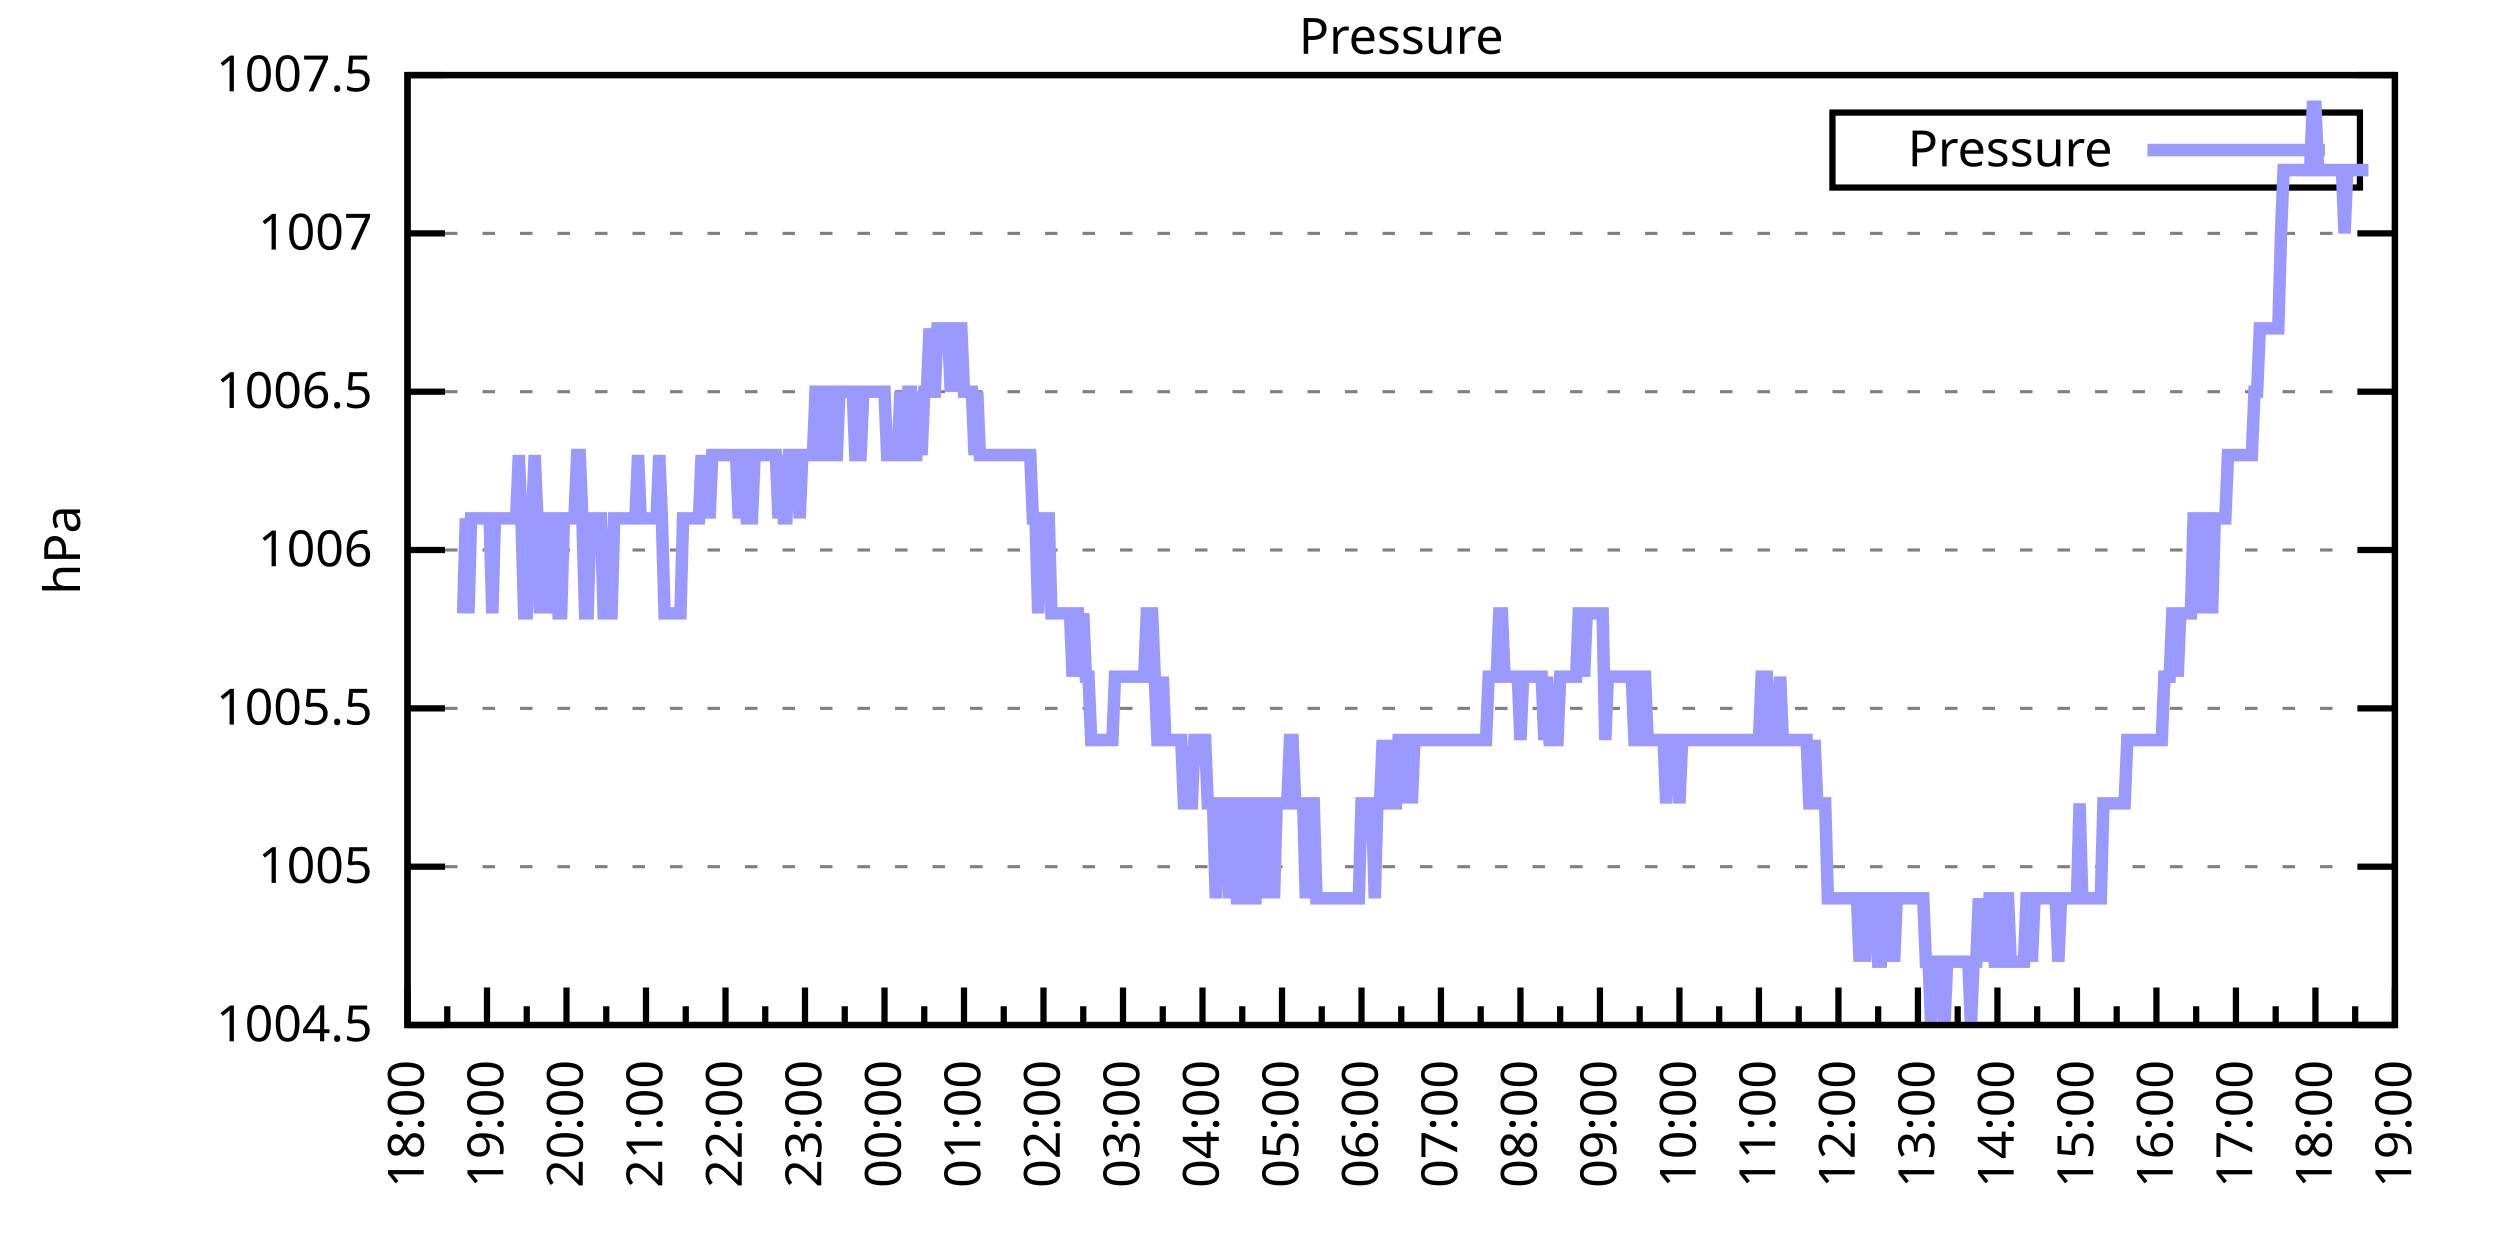
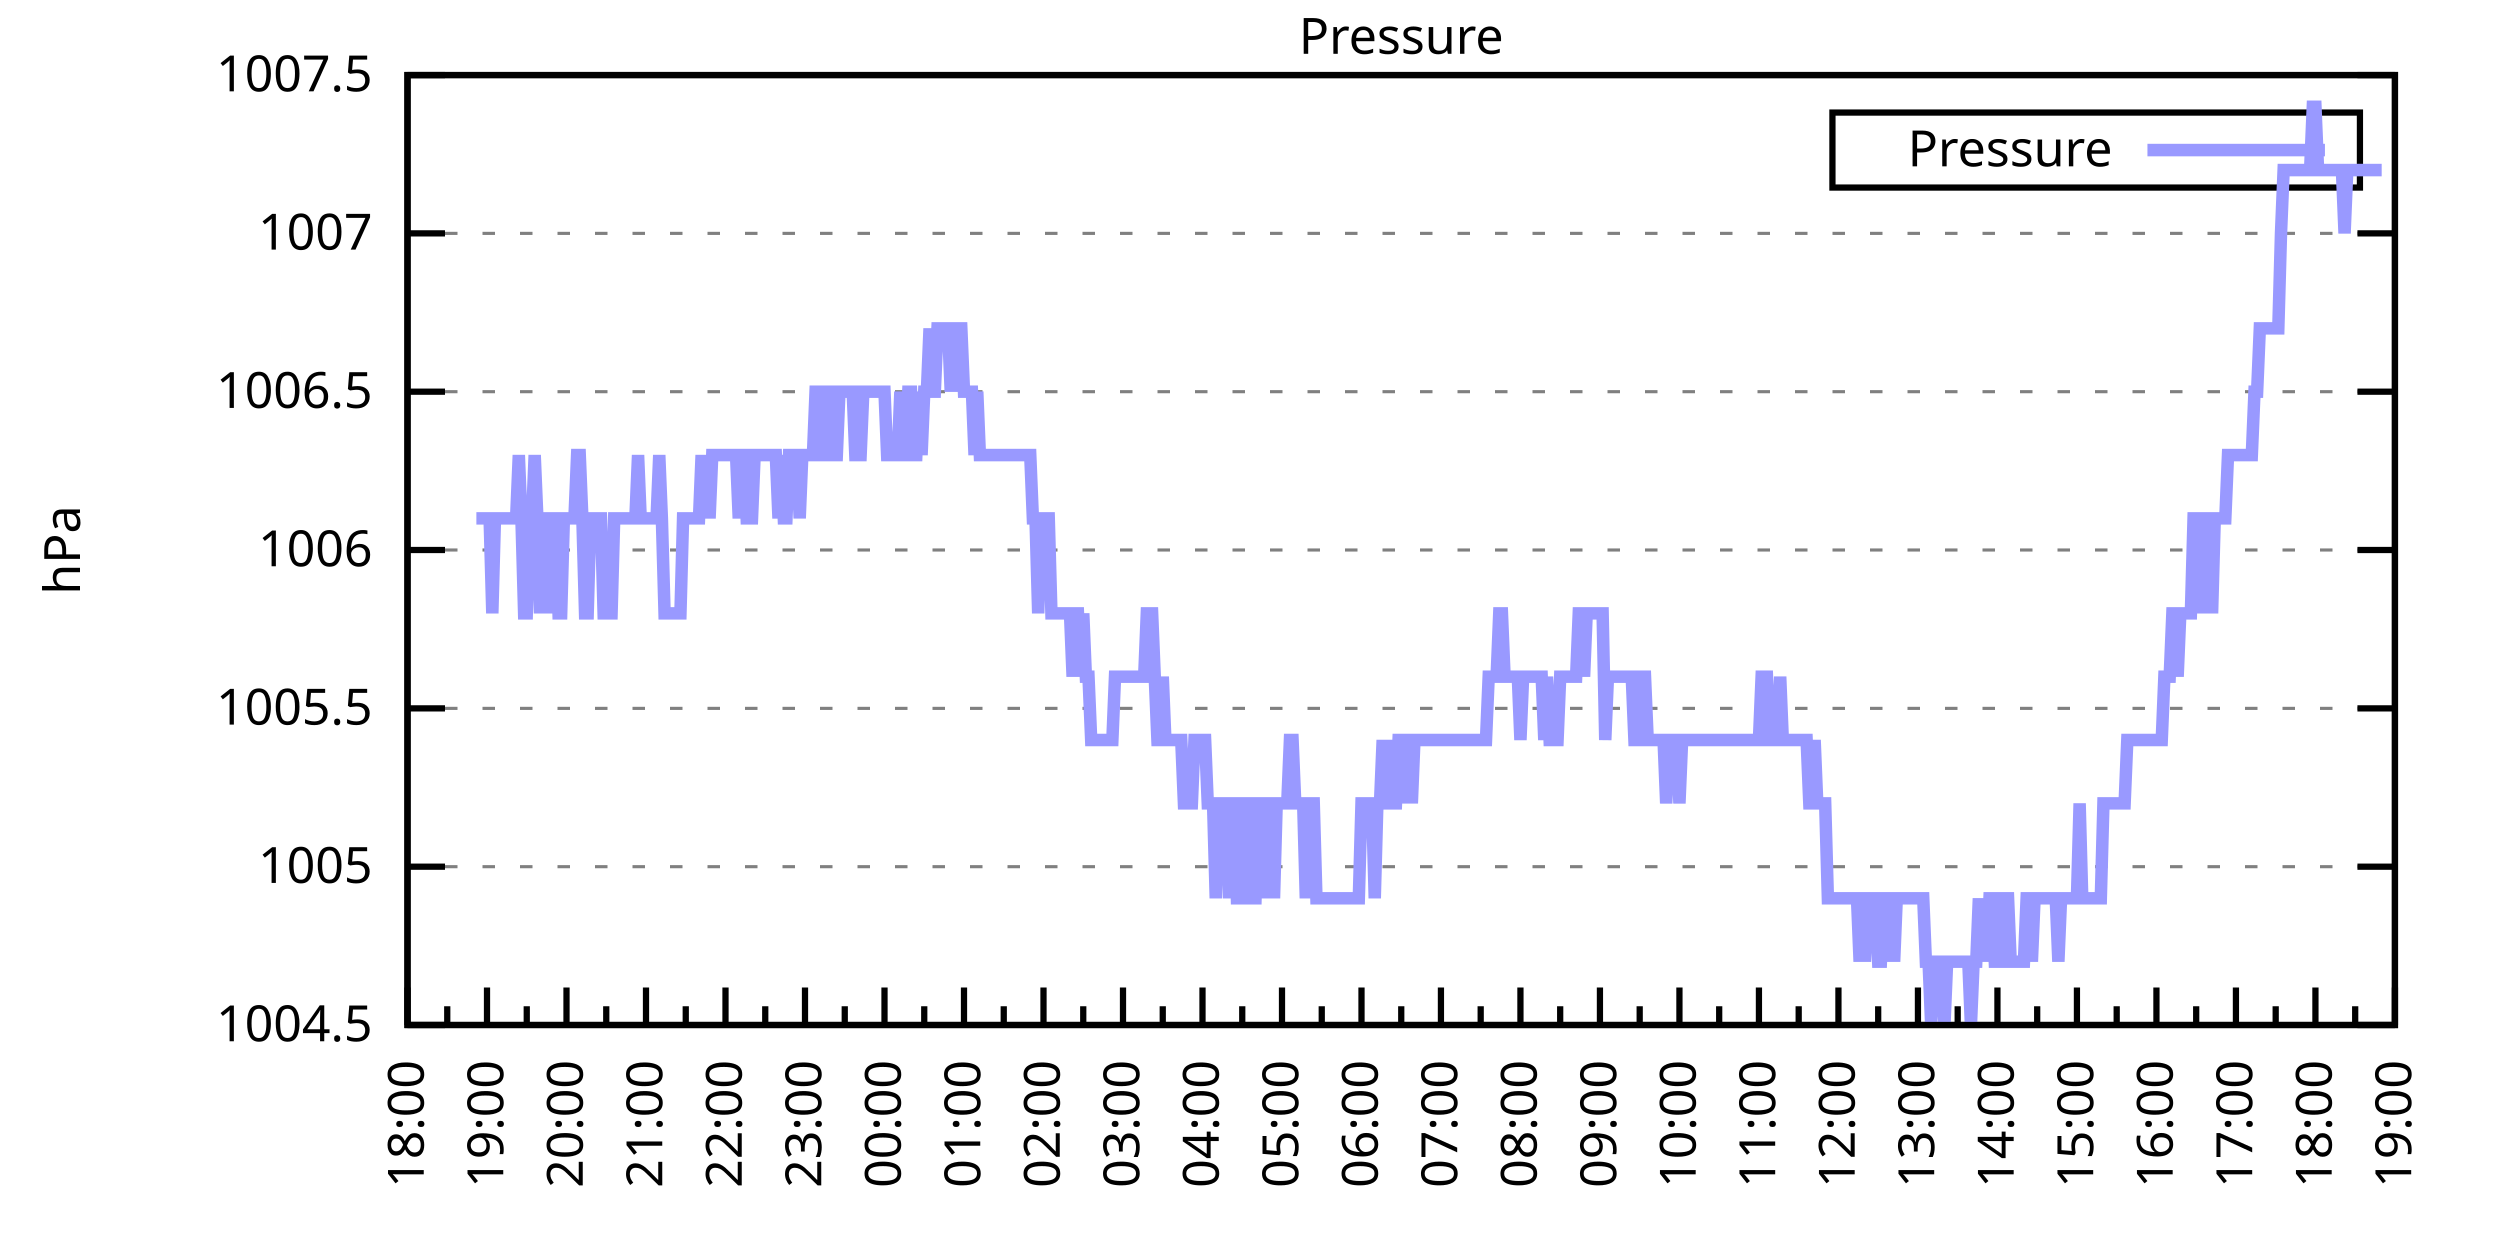
<svg xmlns="http://www.w3.org/2000/svg" xmlns:xlink="http://www.w3.org/1999/xlink" width="400" height="200" viewBox="0 0 400 200">
  <g id="gnuplot_canvas">
    <rect x="0" y="0" width="400" height="200" fill="none" />
    <defs>
      <circle id="gpDot" r="0.5" stroke-width="0.5" stroke="currentColor" />
      <path id="gpPt0" stroke-width="0.333" stroke="currentColor" d="M-1,0 h2 M0,-1 v2" />
      <path id="gpPt1" stroke-width="0.333" stroke="currentColor" d="M-1,-1 L1,1 M1,-1 L-1,1" />
      <path id="gpPt2" stroke-width="0.333" stroke="currentColor" d="M-1,0 L1,0 M0,-1 L0,1 M-1,-1 L1,1 M-1,1 L1,-1" />
      <rect id="gpPt3" stroke-width="0.333" stroke="currentColor" x="-1" y="-1" width="2" height="2" />
      <rect id="gpPt4" stroke-width="0.333" stroke="currentColor" fill="currentColor" x="-1" y="-1" width="2" height="2" />
      <circle id="gpPt5" stroke-width="0.333" stroke="currentColor" cx="0" cy="0" r="1" />
      <use xlink:href="#gpPt5" id="gpPt6" fill="currentColor" stroke="none" />
      <path id="gpPt7" stroke-width="0.333" stroke="currentColor" d="M0,-1.33 L-1.33,0.67 L1.33,0.67 z" />
      <use xlink:href="#gpPt7" id="gpPt8" fill="currentColor" stroke="none" />
      <use xlink:href="#gpPt7" id="gpPt9" stroke="currentColor" transform="rotate(180)" />
      <use xlink:href="#gpPt9" id="gpPt10" fill="currentColor" stroke="none" />
      <use xlink:href="#gpPt3" id="gpPt11" stroke="currentColor" transform="rotate(45)" />
      <use xlink:href="#gpPt11" id="gpPt12" fill="currentColor" stroke="none" />
      <path id="gpPt13" stroke-width="0.333" stroke="currentColor" d="M0,1.330 L1.265,0.411 L0.782,-1.067 L-0.782,-1.076 L-1.265,0.411 z" />
      <use xlink:href="#gpPt13" id="gpPt14" fill="currentColor" stroke="none" />
      <filter id="textbox" filterUnits="objectBoundingBox" x="0" y="0" height="1" width="1">
        <feFlood flood-color="white" flood-opacity="1" result="bgnd" />
        <feComposite in="SourceGraphic" in2="bgnd" operator="atop" />
      </filter>
      <filter id="greybox" filterUnits="objectBoundingBox" x="0" y="0" height="1" width="1">
        <feFlood flood-color="lightgrey" flood-opacity="1" result="grey" />
        <feComposite in="SourceGraphic" in2="grey" operator="atop" />
      </filter>
    </defs>
    <g fill="none" color="white" stroke="currentColor" stroke-width="1.00" stroke-linecap="butt" stroke-linejoin="miter">
</g>
    <g fill="none" color="black" stroke="currentColor" stroke-width="1.00" stroke-linecap="butt" stroke-linejoin="miter">
      <g stroke="none" shape-rendering="crispEdges">
        <polygon fill="rgb(255, 255, 255)" points="65.20,164.00 383.18,164.00 383.18,12.02 65.20,12.02 " />
      </g>
    </g>
    <g fill="none" color="black" stroke="currentColor" stroke-width="1.00" stroke-linecap="butt" stroke-linejoin="miter">
</g>
    <g fill="none" color="black" stroke="black" stroke-width="0.50" stroke-linecap="butt" stroke-linejoin="miter">
</g>
    <g fill="none" color="gray" stroke="currentColor" stroke-width="0.50" stroke-linecap="butt" stroke-linejoin="miter">
      <path stroke="gray" stroke-dasharray="2,4" class="gridline" d="M65.20,164.00 L383.19,164.00  " />
    </g>
    <g fill="none" color="gray" stroke="gray" stroke-width="1.00" stroke-linecap="butt" stroke-linejoin="miter">
</g>
    <g fill="none" color="black" stroke="currentColor" stroke-width="1.00" stroke-linecap="butt" stroke-linejoin="miter">
      <path stroke="black" d="M65.20,164.00 L71.20,164.00 M383.19,164.00 L377.19,164.00  " />
      <g transform="translate(59.60,166.60)" stroke="none" fill="black" font-family="Sans" font-size="8.00" text-anchor="end">
        <text>
          <tspan font-family="Sans"> 1004.5</tspan>
        </text>
      </g>
    </g>
    <g fill="none" color="black" stroke="currentColor" stroke-width="1.00" stroke-linecap="butt" stroke-linejoin="miter">
</g>
    <g fill="none" color="black" stroke="black" stroke-width="0.50" stroke-linecap="butt" stroke-linejoin="miter">
</g>
    <g fill="none" color="gray" stroke="currentColor" stroke-width="0.50" stroke-linecap="butt" stroke-linejoin="miter">
      <path stroke="gray" stroke-dasharray="2,4" class="gridline" d="M65.20,138.67 L383.19,138.67  " />
    </g>
    <g fill="none" color="gray" stroke="gray" stroke-width="1.00" stroke-linecap="butt" stroke-linejoin="miter">
</g>
    <g fill="none" color="black" stroke="currentColor" stroke-width="1.00" stroke-linecap="butt" stroke-linejoin="miter">
      <path stroke="black" d="M65.20,138.67 L71.20,138.67 M383.19,138.67 L377.19,138.67  " />
      <g transform="translate(59.60,141.27)" stroke="none" fill="black" font-family="Sans" font-size="8.00" text-anchor="end">
        <text>
          <tspan font-family="Sans"> 1005</tspan>
        </text>
      </g>
    </g>
    <g fill="none" color="black" stroke="currentColor" stroke-width="1.00" stroke-linecap="butt" stroke-linejoin="miter">
</g>
    <g fill="none" color="black" stroke="black" stroke-width="0.50" stroke-linecap="butt" stroke-linejoin="miter">
</g>
    <g fill="none" color="gray" stroke="currentColor" stroke-width="0.50" stroke-linecap="butt" stroke-linejoin="miter">
      <path stroke="gray" stroke-dasharray="2,4" class="gridline" d="M65.20,113.34 L383.19,113.34  " />
    </g>
    <g fill="none" color="gray" stroke="gray" stroke-width="1.00" stroke-linecap="butt" stroke-linejoin="miter">
</g>
    <g fill="none" color="black" stroke="currentColor" stroke-width="1.00" stroke-linecap="butt" stroke-linejoin="miter">
      <path stroke="black" d="M65.20,113.34 L71.20,113.34 M383.19,113.34 L377.19,113.34  " />
      <g transform="translate(59.60,115.94)" stroke="none" fill="black" font-family="Sans" font-size="8.00" text-anchor="end">
        <text>
          <tspan font-family="Sans"> 1005.5</tspan>
        </text>
      </g>
    </g>
    <g fill="none" color="black" stroke="currentColor" stroke-width="1.00" stroke-linecap="butt" stroke-linejoin="miter">
</g>
    <g fill="none" color="black" stroke="black" stroke-width="0.50" stroke-linecap="butt" stroke-linejoin="miter">
</g>
    <g fill="none" color="gray" stroke="currentColor" stroke-width="0.50" stroke-linecap="butt" stroke-linejoin="miter">
      <path stroke="gray" stroke-dasharray="2,4" class="gridline" d="M65.20,88.00 L383.19,88.00  " />
    </g>
    <g fill="none" color="gray" stroke="gray" stroke-width="1.00" stroke-linecap="butt" stroke-linejoin="miter">
</g>
    <g fill="none" color="black" stroke="currentColor" stroke-width="1.00" stroke-linecap="butt" stroke-linejoin="miter">
      <path stroke="black" d="M65.20,88.00 L71.20,88.00 M383.19,88.00 L377.19,88.00  " />
      <g transform="translate(59.60,90.60)" stroke="none" fill="black" font-family="Sans" font-size="8.00" text-anchor="end">
        <text>
          <tspan font-family="Sans"> 1006</tspan>
        </text>
      </g>
    </g>
    <g fill="none" color="black" stroke="currentColor" stroke-width="1.00" stroke-linecap="butt" stroke-linejoin="miter">
</g>
    <g fill="none" color="black" stroke="black" stroke-width="0.50" stroke-linecap="butt" stroke-linejoin="miter">
</g>
    <g fill="none" color="gray" stroke="currentColor" stroke-width="0.50" stroke-linecap="butt" stroke-linejoin="miter">
      <path stroke="gray" stroke-dasharray="2,4" class="gridline" d="M65.20,62.67 L383.19,62.67  " />
    </g>
    <g fill="none" color="gray" stroke="gray" stroke-width="1.00" stroke-linecap="butt" stroke-linejoin="miter">
</g>
    <g fill="none" color="black" stroke="currentColor" stroke-width="1.00" stroke-linecap="butt" stroke-linejoin="miter">
      <path stroke="black" d="M65.20,62.67 L71.20,62.67 M383.19,62.67 L377.19,62.67  " />
      <g transform="translate(59.60,65.27)" stroke="none" fill="black" font-family="Sans" font-size="8.00" text-anchor="end">
        <text>
          <tspan font-family="Sans"> 1006.5</tspan>
        </text>
      </g>
    </g>
    <g fill="none" color="black" stroke="currentColor" stroke-width="1.00" stroke-linecap="butt" stroke-linejoin="miter">
</g>
    <g fill="none" color="black" stroke="black" stroke-width="0.50" stroke-linecap="butt" stroke-linejoin="miter">
</g>
    <g fill="none" color="gray" stroke="currentColor" stroke-width="0.50" stroke-linecap="butt" stroke-linejoin="miter">
      <path stroke="gray" stroke-dasharray="2,4" class="gridline" d="M65.20,37.34 L383.19,37.34  " />
    </g>
    <g fill="none" color="gray" stroke="gray" stroke-width="1.00" stroke-linecap="butt" stroke-linejoin="miter">
</g>
    <g fill="none" color="black" stroke="currentColor" stroke-width="1.00" stroke-linecap="butt" stroke-linejoin="miter">
      <path stroke="black" d="M65.20,37.34 L71.20,37.34 M383.19,37.34 L377.19,37.34  " />
      <g transform="translate(59.60,39.94)" stroke="none" fill="black" font-family="Sans" font-size="8.00" text-anchor="end">
        <text>
          <tspan font-family="Sans"> 1007</tspan>
        </text>
      </g>
    </g>
    <g fill="none" color="black" stroke="currentColor" stroke-width="1.00" stroke-linecap="butt" stroke-linejoin="miter">
</g>
    <g fill="none" color="black" stroke="black" stroke-width="0.50" stroke-linecap="butt" stroke-linejoin="miter">
</g>
    <g fill="none" color="gray" stroke="currentColor" stroke-width="0.50" stroke-linecap="butt" stroke-linejoin="miter">
      <path stroke="gray" stroke-dasharray="2,4" class="gridline" d="M65.20,12.01 L383.19,12.01  " />
    </g>
    <g fill="none" color="gray" stroke="gray" stroke-width="1.00" stroke-linecap="butt" stroke-linejoin="miter">
</g>
    <g fill="none" color="black" stroke="currentColor" stroke-width="1.00" stroke-linecap="butt" stroke-linejoin="miter">
      <path stroke="black" d="M65.20,12.01 L71.20,12.01 M383.19,12.01 L377.19,12.01  " />
      <g transform="translate(59.60,14.61)" stroke="none" fill="black" font-family="Sans" font-size="8.00" text-anchor="end">
        <text>
          <tspan font-family="Sans"> 1007.5</tspan>
        </text>
      </g>
    </g>
    <g fill="none" color="black" stroke="currentColor" stroke-width="1.00" stroke-linecap="butt" stroke-linejoin="miter">
      <path stroke="black" d="M65.20,164.00 L65.20,158.00  " />
      <g transform="translate(67.80,169.60) rotate(270)" stroke="none" fill="black" font-family="Sans" font-size="8.00" text-anchor="end">
        <text>
          <tspan font-family="Sans">18:00</tspan>
        </text>
      </g>
    </g>
    <g fill="none" color="black" stroke="currentColor" stroke-width="1.00" stroke-linecap="butt" stroke-linejoin="miter">
      <path stroke="black" d="M71.56,164.00 L71.56,161.00 M77.92,164.00 L77.92,158.00  " />
      <g transform="translate(80.52,169.60) rotate(270)" stroke="none" fill="black" font-family="Sans" font-size="8.00" text-anchor="end">
        <text>
          <tspan font-family="Sans">19:00</tspan>
        </text>
      </g>
    </g>
    <g fill="none" color="black" stroke="currentColor" stroke-width="1.00" stroke-linecap="butt" stroke-linejoin="miter">
      <path stroke="black" d="M84.28,164.00 L84.28,161.00 M90.64,164.00 L90.64,158.00  " />
      <g transform="translate(93.24,169.60) rotate(270)" stroke="none" fill="black" font-family="Sans" font-size="8.00" text-anchor="end">
        <text>
          <tspan font-family="Sans">20:00</tspan>
        </text>
      </g>
    </g>
    <g fill="none" color="black" stroke="currentColor" stroke-width="1.00" stroke-linecap="butt" stroke-linejoin="miter">
      <path stroke="black" d="M97.00,164.00 L97.00,161.00 M103.36,164.00 L103.36,158.00  " />
      <g transform="translate(105.96,169.60) rotate(270)" stroke="none" fill="black" font-family="Sans" font-size="8.00" text-anchor="end">
        <text>
          <tspan font-family="Sans">21:00</tspan>
        </text>
      </g>
    </g>
    <g fill="none" color="black" stroke="currentColor" stroke-width="1.00" stroke-linecap="butt" stroke-linejoin="miter">
      <path stroke="black" d="M109.72,164.00 L109.72,161.00 M116.08,164.00 L116.08,158.00  " />
      <g transform="translate(118.68,169.60) rotate(270)" stroke="none" fill="black" font-family="Sans" font-size="8.00" text-anchor="end">
        <text>
          <tspan font-family="Sans">22:00</tspan>
        </text>
      </g>
    </g>
    <g fill="none" color="black" stroke="currentColor" stroke-width="1.00" stroke-linecap="butt" stroke-linejoin="miter">
      <path stroke="black" d="M122.44,164.00 L122.44,161.00 M128.80,164.00 L128.80,158.00  " />
      <g transform="translate(131.40,169.60) rotate(270)" stroke="none" fill="black" font-family="Sans" font-size="8.00" text-anchor="end">
        <text>
          <tspan font-family="Sans">23:00</tspan>
        </text>
      </g>
    </g>
    <g fill="none" color="black" stroke="currentColor" stroke-width="1.00" stroke-linecap="butt" stroke-linejoin="miter">
      <path stroke="black" d="M135.16,164.00 L135.16,161.00 M141.52,164.00 L141.52,158.00  " />
      <g transform="translate(144.12,169.60) rotate(270)" stroke="none" fill="black" font-family="Sans" font-size="8.00" text-anchor="end">
        <text>
          <tspan font-family="Sans">00:00</tspan>
        </text>
      </g>
    </g>
    <g fill="none" color="black" stroke="currentColor" stroke-width="1.00" stroke-linecap="butt" stroke-linejoin="miter">
      <path stroke="black" d="M147.88,164.00 L147.88,161.00 M154.24,164.00 L154.24,158.00  " />
      <g transform="translate(156.84,169.60) rotate(270)" stroke="none" fill="black" font-family="Sans" font-size="8.00" text-anchor="end">
        <text>
          <tspan font-family="Sans">01:00</tspan>
        </text>
      </g>
    </g>
    <g fill="none" color="black" stroke="currentColor" stroke-width="1.00" stroke-linecap="butt" stroke-linejoin="miter">
      <path stroke="black" d="M160.60,164.00 L160.60,161.00 M166.96,164.00 L166.96,158.00  " />
      <g transform="translate(169.56,169.60) rotate(270)" stroke="none" fill="black" font-family="Sans" font-size="8.00" text-anchor="end">
        <text>
          <tspan font-family="Sans">02:00</tspan>
        </text>
      </g>
    </g>
    <g fill="none" color="black" stroke="currentColor" stroke-width="1.00" stroke-linecap="butt" stroke-linejoin="miter">
      <path stroke="black" d="M173.32,164.00 L173.32,161.00 M179.68,164.00 L179.68,158.00  " />
      <g transform="translate(182.28,169.60) rotate(270)" stroke="none" fill="black" font-family="Sans" font-size="8.00" text-anchor="end">
        <text>
          <tspan font-family="Sans">03:00</tspan>
        </text>
      </g>
    </g>
    <g fill="none" color="black" stroke="currentColor" stroke-width="1.00" stroke-linecap="butt" stroke-linejoin="miter">
      <path stroke="black" d="M186.04,164.00 L186.04,161.00 M192.40,164.00 L192.40,158.00  " />
      <g transform="translate(195.00,169.60) rotate(270)" stroke="none" fill="black" font-family="Sans" font-size="8.00" text-anchor="end">
        <text>
          <tspan font-family="Sans">04:00</tspan>
        </text>
      </g>
    </g>
    <g fill="none" color="black" stroke="currentColor" stroke-width="1.00" stroke-linecap="butt" stroke-linejoin="miter">
      <path stroke="black" d="M198.76,164.00 L198.76,161.00 M205.12,164.00 L205.12,158.00  " />
      <g transform="translate(207.72,169.60) rotate(270)" stroke="none" fill="black" font-family="Sans" font-size="8.00" text-anchor="end">
        <text>
          <tspan font-family="Sans">05:00</tspan>
        </text>
      </g>
    </g>
    <g fill="none" color="black" stroke="currentColor" stroke-width="1.00" stroke-linecap="butt" stroke-linejoin="miter">
      <path stroke="black" d="M211.48,164.00 L211.48,161.00 M217.84,164.00 L217.84,158.00  " />
      <g transform="translate(220.44,169.60) rotate(270)" stroke="none" fill="black" font-family="Sans" font-size="8.00" text-anchor="end">
        <text>
          <tspan font-family="Sans">06:00</tspan>
        </text>
      </g>
    </g>
    <g fill="none" color="black" stroke="currentColor" stroke-width="1.00" stroke-linecap="butt" stroke-linejoin="miter">
      <path stroke="black" d="M224.20,164.00 L224.20,161.00 M230.55,164.00 L230.55,158.00  " />
      <g transform="translate(233.15,169.60) rotate(270)" stroke="none" fill="black" font-family="Sans" font-size="8.00" text-anchor="end">
        <text>
          <tspan font-family="Sans">07:00</tspan>
        </text>
      </g>
    </g>
    <g fill="none" color="black" stroke="currentColor" stroke-width="1.00" stroke-linecap="butt" stroke-linejoin="miter">
      <path stroke="black" d="M236.91,164.00 L236.91,161.00 M243.27,164.00 L243.27,158.00  " />
      <g transform="translate(245.87,169.60) rotate(270)" stroke="none" fill="black" font-family="Sans" font-size="8.00" text-anchor="end">
        <text>
          <tspan font-family="Sans">08:00</tspan>
        </text>
      </g>
    </g>
    <g fill="none" color="black" stroke="currentColor" stroke-width="1.00" stroke-linecap="butt" stroke-linejoin="miter">
      <path stroke="black" d="M249.63,164.00 L249.63,161.00 M255.99,164.00 L255.99,158.00  " />
      <g transform="translate(258.59,169.60) rotate(270)" stroke="none" fill="black" font-family="Sans" font-size="8.00" text-anchor="end">
        <text>
          <tspan font-family="Sans">09:00</tspan>
        </text>
      </g>
    </g>
    <g fill="none" color="black" stroke="currentColor" stroke-width="1.00" stroke-linecap="butt" stroke-linejoin="miter">
      <path stroke="black" d="M262.35,164.00 L262.35,161.00 M268.71,164.00 L268.71,158.00  " />
      <g transform="translate(271.31,169.60) rotate(270)" stroke="none" fill="black" font-family="Sans" font-size="8.00" text-anchor="end">
        <text>
          <tspan font-family="Sans">10:00</tspan>
        </text>
      </g>
    </g>
    <g fill="none" color="black" stroke="currentColor" stroke-width="1.00" stroke-linecap="butt" stroke-linejoin="miter">
      <path stroke="black" d="M275.07,164.00 L275.07,161.00 M281.43,164.00 L281.43,158.00  " />
      <g transform="translate(284.03,169.60) rotate(270)" stroke="none" fill="black" font-family="Sans" font-size="8.00" text-anchor="end">
        <text>
          <tspan font-family="Sans">11:00</tspan>
        </text>
      </g>
    </g>
    <g fill="none" color="black" stroke="currentColor" stroke-width="1.00" stroke-linecap="butt" stroke-linejoin="miter">
      <path stroke="black" d="M287.79,164.00 L287.79,161.00 M294.15,164.00 L294.15,158.00  " />
      <g transform="translate(296.75,169.60) rotate(270)" stroke="none" fill="black" font-family="Sans" font-size="8.00" text-anchor="end">
        <text>
          <tspan font-family="Sans">12:00</tspan>
        </text>
      </g>
    </g>
    <g fill="none" color="black" stroke="currentColor" stroke-width="1.00" stroke-linecap="butt" stroke-linejoin="miter">
      <path stroke="black" d="M300.51,164.00 L300.51,161.00 M306.87,164.00 L306.87,158.00  " />
      <g transform="translate(309.47,169.60) rotate(270)" stroke="none" fill="black" font-family="Sans" font-size="8.00" text-anchor="end">
        <text>
          <tspan font-family="Sans">13:00</tspan>
        </text>
      </g>
    </g>
    <g fill="none" color="black" stroke="currentColor" stroke-width="1.00" stroke-linecap="butt" stroke-linejoin="miter">
      <path stroke="black" d="M313.23,164.00 L313.23,161.00 M319.59,164.00 L319.59,158.00  " />
      <g transform="translate(322.19,169.60) rotate(270)" stroke="none" fill="black" font-family="Sans" font-size="8.00" text-anchor="end">
        <text>
          <tspan font-family="Sans">14:00</tspan>
        </text>
      </g>
    </g>
    <g fill="none" color="black" stroke="currentColor" stroke-width="1.00" stroke-linecap="butt" stroke-linejoin="miter">
      <path stroke="black" d="M325.95,164.00 L325.95,161.00 M332.31,164.00 L332.31,158.00  " />
      <g transform="translate(334.91,169.60) rotate(270)" stroke="none" fill="black" font-family="Sans" font-size="8.00" text-anchor="end">
        <text>
          <tspan font-family="Sans">15:00</tspan>
        </text>
      </g>
    </g>
    <g fill="none" color="black" stroke="currentColor" stroke-width="1.00" stroke-linecap="butt" stroke-linejoin="miter">
      <path stroke="black" d="M338.67,164.00 L338.67,161.00 M345.03,164.00 L345.03,158.00  " />
      <g transform="translate(347.63,169.60) rotate(270)" stroke="none" fill="black" font-family="Sans" font-size="8.00" text-anchor="end">
        <text>
          <tspan font-family="Sans">16:00</tspan>
        </text>
      </g>
    </g>
    <g fill="none" color="black" stroke="currentColor" stroke-width="1.00" stroke-linecap="butt" stroke-linejoin="miter">
      <path stroke="black" d="M351.39,164.00 L351.39,161.00 M357.75,164.00 L357.75,158.00  " />
      <g transform="translate(360.35,169.60) rotate(270)" stroke="none" fill="black" font-family="Sans" font-size="8.00" text-anchor="end">
        <text>
          <tspan font-family="Sans">17:00</tspan>
        </text>
      </g>
    </g>
    <g fill="none" color="black" stroke="currentColor" stroke-width="1.00" stroke-linecap="butt" stroke-linejoin="miter">
      <path stroke="black" d="M364.11,164.00 L364.11,161.00 M370.47,164.00 L370.47,158.00  " />
      <g transform="translate(373.07,169.60) rotate(270)" stroke="none" fill="black" font-family="Sans" font-size="8.00" text-anchor="end">
        <text>
          <tspan font-family="Sans">18:00</tspan>
        </text>
      </g>
    </g>
    <g fill="none" color="black" stroke="currentColor" stroke-width="1.00" stroke-linecap="butt" stroke-linejoin="miter">
      <path stroke="black" d="M376.83,164.00 L376.83,161.00 M383.19,164.00 L383.19,158.00  " />
      <g transform="translate(385.79,169.60) rotate(270)" stroke="none" fill="black" font-family="Sans" font-size="8.00" text-anchor="end">
        <text>
          <tspan font-family="Sans">19:00</tspan>
        </text>
      </g>
    </g>
    <g fill="none" color="black" stroke="currentColor" stroke-width="1.00" stroke-linecap="butt" stroke-linejoin="miter">
</g>
    <g fill="none" color="black" stroke="currentColor" stroke-width="1.00" stroke-linecap="butt" stroke-linejoin="miter">
      <path stroke="black" d="M65.20,12.01 L65.20,164.00 L383.19,164.00 L383.19,12.01 L65.20,12.01 Z  " />
    </g>
    <g fill="none" color="black" stroke="currentColor" stroke-width="1.00" stroke-linecap="butt" stroke-linejoin="miter">
      <g transform="translate(12.80,88.01) rotate(270)" stroke="none" fill="black" font-family="Sans" font-size="8.00" text-anchor="middle">
        <text>
          <tspan font-family="Sans">hPa</tspan>
        </text>
      </g>
    </g>
    <g fill="none" color="black" stroke="currentColor" stroke-width="1.00" stroke-linecap="butt" stroke-linejoin="miter">
</g>
    <g fill="none" color="black" stroke="currentColor" stroke-width="1.00" stroke-linecap="butt" stroke-linejoin="miter">
      <path stroke="black" d="M293.19,30.01 L293.19,18.01 L377.59,18.01 L377.59,30.01 L293.19,30.01 Z  " />
    </g>
    <g id="Pressure_plot_1">
      <g fill="none" color="white" stroke="black" stroke-width="2.00" stroke-linecap="butt" stroke-linejoin="miter">
</g>
      <g fill="none" color="black" stroke="currentColor" stroke-width="2.00" stroke-linecap="butt" stroke-linejoin="miter">
        <g transform="translate(337.99,26.61)" stroke="none" fill="black" font-family="Sans" font-size="8.00" text-anchor="end">
          <text>
            <tspan font-family="Sans">Pressure</tspan>
          </text>
        </g>
      </g>
      <g fill="none" color="black" stroke="currentColor" stroke-width="2.00" stroke-linecap="butt" stroke-linejoin="miter">
-         <path stroke="rgb(153, 153, 255)" d="M343.59,24.01 L371.99,24.01 M74.10,98.14 L74.53,82.94 L74.95,98.14 L75.38,82.94 L75.80,82.94 L76.22,82.94   L76.65,82.94 L77.07,82.94 L77.50,82.94 L77.92,82.94 L78.34,82.94 L78.77,98.14 L79.19,82.94 L79.62,82.94   L80.04,82.94 L80.46,82.94 L80.89,82.94 L81.31,82.94 L81.74,82.94 L82.16,82.94 L82.58,82.94 L83.01,72.81   L83.43,82.94 L83.86,98.14 L84.28,98.14 L84.70,82.94 L85.13,82.94 L85.55,72.81 L85.98,82.94 L86.40,98.14   L86.82,82.94 L87.25,82.94 L87.67,82.94 L88.10,98.14 L88.52,82.94 L88.94,82.94 L89.37,98.14 L89.79,98.14   L90.22,82.94 L90.64,82.94 L91.06,82.94 L91.49,82.94 L91.91,82.94 L92.34,72.81 L92.76,72.81 L93.18,82.94   L93.61,98.14 L94.03,98.14 L94.46,82.94 L94.88,82.94 L95.30,82.94 L95.73,82.94 L96.15,82.94 L96.58,98.14   L97.00,98.14 L97.42,98.14 L97.85,98.14 L98.27,82.94 L98.69,82.94 L99.54,82.94 L100.39,82.94 L100.81,82.94   L101.24,82.94 L101.66,82.94 L102.09,72.81 L102.51,82.94 L102.93,82.94 L103.36,82.94 L103.78,82.94 L104.21,82.94   L104.63,82.94 L105.05,82.94 L105.48,72.81 L105.90,82.94 L106.33,98.14 L106.75,98.14 L107.17,98.14 L107.60,98.14   L108.02,98.14 L108.45,98.14 L108.87,98.14 L109.29,82.94 L109.72,82.94 L110.14,82.94 L110.57,82.94 L110.99,82.94   L111.41,82.94 L111.84,82.94 L112.26,72.81 L112.69,82.94 L113.11,72.81 L113.53,82.94 L113.96,72.81 L114.38,72.81   L114.81,72.81 L115.23,72.81 L115.65,72.81 L116.08,72.81 L116.50,72.81 L116.93,72.81 L117.35,72.81 L117.77,72.81   L118.20,82.94 L118.62,72.81 L119.05,72.81 L119.47,82.94 L119.89,82.94 L120.32,82.94 L120.74,72.81 L121.17,72.81   L121.59,72.81 L122.01,72.81 L122.44,72.81 L122.86,72.81 L123.29,72.81 L123.71,72.81 L124.13,72.81 L124.56,82.94   L124.98,72.81 L125.41,82.94 L125.83,82.94 L126.25,72.81 L126.68,72.81 L127.10,72.81 L127.53,72.81 L127.95,82.94   L128.37,72.81 L128.80,72.81 L129.22,72.81 L129.65,72.81 L130.07,72.81 L130.49,62.67 L130.92,62.67 L131.34,72.81   L131.77,72.81 L132.19,72.81 L132.61,62.67 L133.04,62.67 L133.46,72.81 L133.89,72.81 L134.31,62.67 L134.73,62.67   L135.16,62.67 L135.58,62.67 L136.01,62.67 L136.43,62.67 L136.85,72.81 L137.28,72.81 L137.70,72.81 L138.13,62.67   L138.55,62.67 L138.97,62.67 L139.40,62.67 L139.82,62.67 L140.25,62.67 L140.67,62.67 L141.09,62.67 L141.52,62.67   L141.94,72.81 L142.37,72.81 L142.79,72.81 L143.21,72.81 L143.64,72.81 L144.06,62.67 L144.49,72.81 L144.91,72.81   L145.33,62.67 L145.76,62.67 L146.18,72.81 L146.61,72.81 L147.03,62.67 L147.45,72.81 L147.88,62.67 L148.30,62.67   L148.73,52.54 L149.15,62.67 L149.57,62.67 L150.00,52.54 L150.42,52.54 L150.85,52.54 L151.27,52.54 L151.69,52.54   L152.12,62.67 L152.54,52.54 L152.97,62.67 L153.39,52.54 L153.81,52.54 L154.24,62.67 L154.66,62.67 L155.09,62.67   L155.51,62.67 L155.93,72.81 L156.36,62.67 L156.78,72.81 L157.21,72.81 L157.63,72.81 L158.05,72.81 L158.48,72.81   L158.90,72.81 L159.33,72.81 L159.75,72.81 L160.17,72.81 L160.60,72.81 L161.02,72.81 L161.44,72.81 L161.87,72.81   L162.29,72.81 L162.72,72.81 L163.14,72.81 L163.56,72.81 L163.99,72.81 L164.41,72.81 L164.84,72.81 L165.26,82.94   L165.68,82.94 L166.11,98.14 L166.53,82.94 L166.96,82.94 L167.38,82.94 L167.80,82.94 L168.23,98.14 L168.65,98.14   L169.08,98.14 L169.50,98.14 L169.92,98.14 L170.35,98.14 L170.77,98.14 L171.20,98.14 L171.62,108.27 L172.04,98.14   L172.47,98.14 L172.89,108.27 L173.32,98.14 L173.74,108.27 L174.16,108.27 L174.59,118.40 L175.01,118.40 L175.44,118.40   L175.86,118.40 L176.28,118.40 L176.71,118.40 L177.13,118.40 L177.56,118.40 L177.98,118.40 L178.40,108.27 L178.83,108.27   L179.25,108.27 L179.68,108.27 L180.10,108.27 L180.52,108.27 L180.95,108.27 L181.37,108.27 L181.80,108.27 L182.22,108.27   L182.64,108.27 L183.07,108.27 L183.49,98.14 L183.92,98.14 L184.34,98.14 L184.76,108.27 L185.19,118.40 L185.61,118.40   L186.04,108.27 L186.46,118.40 L186.88,118.40 L187.31,118.40 L187.73,118.40 L188.16,118.40 L188.58,118.40 L189.00,118.40   L189.43,128.54 L189.85,128.54 L190.28,128.54 L190.70,128.54 L191.12,118.40 L191.55,118.40 L191.97,118.40 L192.40,118.40   L192.82,118.40 L193.24,128.54 L193.67,128.54 L194.09,128.54 L194.52,143.73 L194.94,128.54 L195.36,128.54 L195.79,128.54   L196.21,128.54 L196.64,143.73 L197.06,128.54 L197.48,128.54 L197.91,143.73 L198.33,143.73 L198.76,143.73 L199.18,128.54   L199.60,128.54 L200.03,128.54 L200.45,143.73 L200.88,143.73 L201.30,128.54 L201.72,128.54 L202.15,128.54 L202.57,143.73   L203.00,128.54 L203.42,128.54 L203.84,143.73 L204.27,128.54 L204.69,128.54 L205.12,128.54 L205.54,128.54 L205.96,128.54   L206.39,118.40 L206.81,118.40 L207.24,128.54 L207.66,128.54 L208.08,128.54 L208.51,128.54 L208.93,143.73 L209.36,128.54   L209.78,128.54 L210.20,128.54 L210.63,143.73 L211.05,143.73 L211.48,143.73 L211.90,143.73 L212.32,143.73 L212.75,143.73   L213.17,143.73 L213.60,143.73 L214.02,143.73 L214.44,143.73 L214.87,143.73 L215.29,143.73 L215.72,143.73 L216.14,143.73   L216.56,143.73 L216.99,143.73 L217.41,143.73 L217.84,128.54 L218.26,128.54 L218.68,128.54 L219.11,128.54 L219.53,128.54   L219.96,143.73 L220.38,128.54 L220.80,128.54 L221.23,118.40 L221.65,128.54 L222.08,128.54 L222.50,118.40 L222.92,128.54   L223.35,128.54 L223.77,118.40 L224.20,118.40 L224.62,128.54 L225.04,118.40 L225.47,118.40 L225.89,128.54 L226.31,118.40   L226.74,118.40 L227.16,118.40 L227.59,118.40 L228.01,118.40 L228.43,118.40 L228.86,118.40 L229.28,118.40 L229.71,118.40   L230.13,118.40 L230.55,118.40 L230.98,118.40 L231.40,118.40 L231.83,118.40 L232.25,118.40 L232.67,118.40 L233.10,118.40   L233.52,118.40 L233.95,118.40 L234.37,118.40 L234.79,118.40 L235.22,118.40 L235.64,118.40 L236.07,118.40 L236.49,118.40   L236.91,118.40 L237.34,118.40 L237.76,118.40 L238.19,108.27 L238.61,108.27 L239.03,108.27 L239.46,108.27 L239.88,98.14   L240.31,98.14 L240.73,108.27 L241.15,108.27 L241.58,108.27 L242.00,108.27 L242.43,108.27 L242.85,108.27 L243.27,118.40   L243.70,108.27 L244.12,108.27 L244.55,108.27 L244.97,108.27 L245.39,108.27 L245.82,108.27 L246.24,108.27 L246.67,108.27   L247.09,118.40 L247.51,108.27 L247.94,118.40 L248.36,118.40 L248.79,118.40 L249.21,118.40 L249.63,108.27 L250.06,108.27   L250.48,108.27 L250.91,108.27 L251.33,108.27 L251.75,108.27 L252.18,108.27 L252.60,98.14 L253.03,98.14 L253.45,108.27   L253.87,98.14 L254.30,98.14 L254.72,98.14 L255.15,98.14 L255.57,98.14 L255.99,98.14 L256.42,98.14 L256.84,118.40   L257.27,108.27 L257.69,108.27 L258.11,108.27 L258.54,108.27 L258.96,108.27 L259.39,108.27 L259.81,108.27 L260.23,108.27   L260.66,108.27 L261.08,108.27 L261.51,118.40 L261.93,118.40 L262.35,108.27 L262.78,108.27 L263.20,108.27 L263.63,118.40   L264.05,118.40 L264.47,118.40 L264.90,118.40 L265.32,118.40 L265.75,118.40 L266.17,118.40 L266.59,128.54 L267.02,118.40   L267.44,118.40 L267.87,118.40 L268.29,118.40 L268.71,128.54 L269.14,118.40 L269.56,118.40 L269.99,118.40 L270.41,118.40   L270.83,118.40 L271.26,118.40 L271.68,118.40 L272.11,118.40 L272.53,118.40 L272.95,118.40 L273.38,118.40 L273.80,118.40   L274.23,118.40 L274.65,118.40 L275.07,118.40 L275.50,118.40 L275.92,118.40 L276.35,118.40 L276.77,118.40 L277.19,118.40   L277.62,118.40 L278.04,118.40 L278.47,118.40 L278.89,118.40 L279.31,118.40 L279.74,118.40 L280.16,118.40 L280.59,118.40   L281.01,118.40 L281.43,118.40 L281.86,108.27 L282.28,108.27 L282.71,108.27 L283.13,118.40 L283.55,118.40 L283.98,118.40   L284.40,118.40 L284.83,108.27 L285.25,118.40 L285.67,118.40 L286.10,118.40 L286.52,118.40 L286.95,118.40 L287.37,118.40   L287.79,118.40 L288.22,118.40 L288.64,118.40 L289.06,118.40 L289.49,128.54 L289.91,128.54 L290.34,118.40 L290.76,128.54   L291.18,128.54 L291.61,128.54 L292.03,128.54 L292.46,143.73 L292.88,143.73 L293.30,143.73 L293.73,143.73 L294.15,143.73   L294.58,143.73 L295.00,143.73 L295.42,143.73 L295.85,143.73 L296.27,143.73 L296.70,143.73 L297.12,143.73 L297.54,153.87   L297.97,143.73 L298.39,153.87 L298.82,143.73 L299.24,143.73 L299.66,143.73 L300.09,143.73 L300.51,153.87 L300.94,153.87   L301.36,143.73 L301.78,143.73 L302.21,153.87 L302.63,143.73 L303.06,153.87 L303.48,143.73 L303.90,143.73 L304.33,143.73   L304.75,143.73 L305.18,143.73 L305.60,143.73 L306.02,143.73 L306.45,143.73 L306.87,143.73 L307.30,143.73 L307.72,143.73   L308.14,153.87 L308.57,153.87 L308.99,164.00 L309.42,153.87 L309.84,153.87 L310.26,153.87 L310.69,153.87 L311.11,164.00   L311.54,153.87 L311.96,153.87 L312.38,153.87 L312.81,153.87 L313.23,153.87 L313.66,153.87 L314.08,153.87 L314.50,153.87   L314.93,153.87 L315.35,164.00 L315.78,153.87 L316.20,153.87 L316.62,143.73 L317.05,153.87 L317.47,143.73 L317.90,153.87   L318.32,143.73 L318.74,143.73 L319.17,153.87 L319.59,153.87 L320.02,153.87 L320.44,143.73 L320.86,143.73 L321.29,143.73   L321.71,153.87 L322.14,153.87 L322.56,153.87 L322.98,153.87 L323.41,153.87 L323.83,153.87 L324.26,143.73 L324.68,143.73   L325.10,153.87 L325.53,143.73 L325.95,143.73 L326.38,143.73 L326.80,143.73 L327.22,143.73 L327.65,143.73 L328.07,143.73   L328.50,143.73 L328.92,143.73 L329.34,153.87 L329.77,143.73 L330.19,143.73 L330.62,143.73 L331.04,143.73 L331.46,143.73   L331.89,143.73 L332.31,143.73 L332.74,128.54 L333.16,143.73 L333.58,143.73 L334.01,143.73 L334.43,143.73 L334.86,143.73   L335.28,143.73 L335.70,143.73 L336.13,143.73 L336.55,128.54 L336.98,128.54 L337.40,128.54 L337.82,128.54 L338.25,128.54   L338.67,128.54 L339.10,128.54 L339.52,128.54 L339.94,128.54 L340.37,118.40 L340.79,118.40 L341.22,118.40 L341.64,118.40   L342.06,118.40 L342.49,118.40 L342.91,118.40 L343.34,118.40 L343.76,118.40 L344.18,118.40 L344.61,118.40 L345.03,118.40   L345.46,118.40 L345.88,118.40 L346.30,108.27 L346.73,108.27 L347.15,108.27 L347.58,98.14 L348.00,98.14 L348.42,108.27   L348.85,98.14 L349.27,98.14 L349.70,98.14 L350.12,98.14 L350.54,98.14 L350.97,82.94 L351.39,82.94 L351.81,82.94   L352.24,98.14 L352.66,82.94 L353.09,82.94 L353.51,82.94 L353.93,98.14 L354.36,82.94 L354.78,82.94 L355.21,82.94   L355.63,82.94 L356.05,82.94 L356.48,72.81 L356.90,72.81 L357.33,72.81 L357.75,72.81 L358.17,72.81 L358.60,72.81   L359.02,72.81 L359.45,72.81 L359.87,72.81 L360.29,72.81 L360.72,62.67 L361.14,62.67 L361.57,52.54 L361.99,52.54   L362.41,52.54 L362.84,52.54 L363.26,52.54 L363.69,52.54 L364.11,52.54 L364.53,52.54 L364.96,37.34 L365.38,27.21   L365.81,27.21 L366.23,27.21 L366.65,27.21 L367.08,27.21 L367.50,27.21 L367.93,27.21 L368.35,27.21 L368.77,27.21   L369.20,27.21 L369.62,27.21 L370.05,17.08 L370.47,17.08 L370.89,27.21 L371.32,27.21 L371.74,27.21 L372.17,27.21   L372.59,27.21 L373.01,27.21 L373.44,27.21 L373.86,27.21 L374.29,27.21 L374.71,27.21 L375.13,37.34 L375.56,27.21   L375.98,27.21 L376.41,27.21 L376.83,27.21 L377.25,27.21 L377.68,27.21 L378.10,27.21 L378.53,27.21 L378.95,27.21    " />
+         <path stroke="rgb(153, 153, 255)" d="M343.59,24.01 L371.99,24.01 M76.22,82.94 L76.65,82.94 L77.07,82.94 L77.50,82.94 L77.92,82.94 L78.34,82.94   L78.77,98.14 L79.19,82.94 L79.62,82.94 L80.04,82.94 L80.46,82.94 L80.89,82.94 L81.31,82.94 L81.74,82.94   L82.16,82.94 L82.58,82.94 L83.01,72.81 L83.43,82.94 L83.86,98.14 L84.28,98.14 L84.70,82.94 L85.13,82.94   L85.55,72.81 L85.98,82.94 L86.40,98.14 L86.82,82.94 L87.25,82.94 L87.67,82.94 L88.10,98.14 L88.52,82.94   L88.94,82.94 L89.37,98.14 L89.79,98.14 L90.22,82.94 L90.64,82.94 L91.06,82.94 L91.49,82.94 L91.91,82.94   L92.34,72.81 L92.76,72.81 L93.18,82.94 L93.61,98.14 L94.03,98.14 L94.46,82.94 L94.88,82.94 L95.30,82.94   L95.73,82.94 L96.15,82.94 L96.58,98.14 L97.00,98.14 L97.42,98.14 L97.85,98.14 L98.27,82.94 L98.69,82.94   L99.54,82.94 L100.39,82.94 L100.81,82.94 L101.24,82.94 L101.66,82.94 L102.09,72.81 L102.51,82.94 L102.93,82.94   L103.36,82.94 L103.78,82.94 L104.21,82.94 L104.63,82.94 L105.05,82.94 L105.48,72.81 L105.90,82.94 L106.33,98.14   L106.75,98.14 L107.17,98.14 L107.60,98.14 L108.02,98.14 L108.45,98.14 L108.87,98.14 L109.29,82.94 L109.72,82.94   L110.14,82.94 L110.57,82.94 L110.99,82.94 L111.41,82.94 L111.84,82.94 L112.26,72.81 L112.69,82.94 L113.11,72.81   L113.53,82.94 L113.96,72.81 L114.38,72.81 L114.81,72.81 L115.23,72.81 L115.65,72.81 L116.08,72.81 L116.50,72.81   L116.93,72.81 L117.35,72.81 L117.77,72.81 L118.20,82.94 L118.62,72.81 L119.05,72.81 L119.47,82.94 L119.89,82.94   L120.32,82.94 L120.74,72.81 L121.17,72.81 L121.59,72.81 L122.01,72.81 L122.44,72.81 L122.86,72.81 L123.29,72.81   L123.71,72.81 L124.13,72.81 L124.56,82.94 L124.98,72.81 L125.41,82.94 L125.83,82.94 L126.25,72.81 L126.68,72.81   L127.10,72.81 L127.53,72.81 L127.95,82.94 L128.37,72.81 L128.80,72.81 L129.22,72.81 L129.65,72.81 L130.07,72.81   L130.49,62.67 L130.92,62.67 L131.34,72.81 L131.77,72.81 L132.19,72.81 L132.61,62.67 L133.04,62.67 L133.46,72.81   L133.89,72.81 L134.31,62.67 L134.73,62.67 L135.16,62.67 L135.58,62.67 L136.01,62.67 L136.43,62.67 L136.85,72.81   L137.28,72.81 L137.70,72.81 L138.13,62.67 L138.55,62.67 L138.97,62.67 L139.40,62.67 L139.82,62.67 L140.25,62.67   L140.67,62.67 L141.09,62.67 L141.52,62.67 L141.94,72.81 L142.37,72.81 L142.79,72.81 L143.21,72.81 L143.64,72.81   L144.06,62.67 L144.49,72.81 L144.91,72.81 L145.33,62.67 L145.76,62.67 L146.18,72.81 L146.61,72.81 L147.03,62.67   L147.45,72.81 L147.88,62.67 L148.30,62.67 L148.73,52.54 L149.15,62.67 L149.57,62.67 L150.00,52.54 L150.42,52.54   L150.85,52.54 L151.27,52.54 L151.69,52.54 L152.12,62.67 L152.54,52.54 L152.97,62.67 L153.39,52.54 L153.81,52.54   L154.24,62.67 L154.66,62.67 L155.09,62.67 L155.51,62.67 L155.93,72.81 L156.36,62.67 L156.78,72.81 L157.21,72.81   L157.63,72.81 L158.05,72.81 L158.48,72.81 L158.90,72.81 L159.33,72.81 L159.75,72.81 L160.17,72.81 L160.60,72.81   L161.02,72.81 L161.44,72.81 L161.87,72.81 L162.29,72.81 L162.72,72.81 L163.14,72.81 L163.56,72.81 L163.99,72.81   L164.41,72.81 L164.84,72.81 L165.26,82.94 L165.68,82.94 L166.11,98.14 L166.53,82.94 L166.96,82.94 L167.38,82.94   L167.80,82.94 L168.23,98.14 L168.65,98.14 L169.08,98.14 L169.50,98.14 L169.92,98.14 L170.35,98.14 L170.77,98.14   L171.20,98.14 L171.62,108.27 L172.04,98.14 L172.47,98.14 L172.89,108.27 L173.32,98.14 L173.74,108.27 L174.16,108.27   L174.59,118.40 L175.01,118.40 L175.44,118.40 L175.86,118.40 L176.28,118.40 L176.71,118.40 L177.13,118.40 L177.56,118.40   L177.98,118.40 L178.40,108.27 L178.83,108.27 L179.25,108.27 L179.68,108.27 L180.10,108.27 L180.52,108.27 L180.95,108.27   L181.37,108.27 L181.80,108.27 L182.22,108.27 L182.64,108.27 L183.07,108.27 L183.49,98.14 L183.92,98.14 L184.34,98.14   L184.76,108.27 L185.19,118.40 L185.61,118.40 L186.04,108.27 L186.46,118.40 L186.88,118.40 L187.31,118.40 L187.73,118.40   L188.16,118.40 L188.58,118.40 L189.00,118.40 L189.43,128.54 L189.85,128.54 L190.28,128.54 L190.70,128.54 L191.12,118.40   L191.55,118.40 L191.97,118.40 L192.40,118.40 L192.82,118.40 L193.24,128.54 L193.67,128.54 L194.09,128.54 L194.52,143.73   L194.94,128.54 L195.36,128.54 L195.79,128.54 L196.21,128.54 L196.64,143.73 L197.06,128.54 L197.48,128.54 L197.91,143.73   L198.33,143.73 L198.76,143.73 L199.18,128.54 L199.60,128.54 L200.03,128.54 L200.45,143.73 L200.88,143.73 L201.30,128.54   L201.72,128.54 L202.15,128.54 L202.57,143.73 L203.00,128.54 L203.42,128.54 L203.84,143.73 L204.27,128.54 L204.69,128.54   L205.12,128.54 L205.54,128.54 L205.96,128.54 L206.39,118.40 L206.81,118.40 L207.24,128.54 L207.66,128.54 L208.08,128.54   L208.51,128.54 L208.93,143.73 L209.36,128.54 L209.78,128.54 L210.20,128.54 L210.63,143.73 L211.05,143.73 L211.48,143.73   L211.90,143.73 L212.32,143.73 L212.75,143.73 L213.17,143.73 L213.60,143.73 L214.02,143.73 L214.44,143.73 L214.87,143.73   L215.29,143.73 L215.72,143.73 L216.14,143.73 L216.56,143.73 L216.99,143.73 L217.41,143.73 L217.84,128.54 L218.26,128.54   L218.68,128.54 L219.11,128.54 L219.53,128.54 L219.96,143.73 L220.38,128.54 L220.80,128.54 L221.23,118.40 L221.65,128.54   L222.08,128.54 L222.50,118.40 L222.92,128.54 L223.35,128.54 L223.77,118.40 L224.20,118.40 L224.62,128.54 L225.04,118.40   L225.47,118.40 L225.89,128.54 L226.31,118.40 L226.74,118.40 L227.16,118.40 L227.59,118.40 L228.01,118.40 L228.43,118.40   L228.86,118.40 L229.28,118.40 L229.71,118.40 L230.13,118.40 L230.55,118.40 L230.98,118.40 L231.40,118.40 L231.83,118.40   L232.25,118.40 L232.67,118.40 L233.10,118.40 L233.52,118.40 L233.95,118.40 L234.37,118.40 L234.79,118.40 L235.22,118.40   L235.64,118.40 L236.07,118.40 L236.49,118.40 L236.91,118.40 L237.34,118.40 L237.76,118.40 L238.19,108.27 L238.61,108.27   L239.03,108.27 L239.46,108.27 L239.88,98.14 L240.31,98.14 L240.73,108.27 L241.15,108.27 L241.58,108.27 L242.00,108.27   L242.43,108.27 L242.85,108.27 L243.27,118.40 L243.70,108.27 L244.12,108.27 L244.55,108.27 L244.97,108.27 L245.39,108.27   L245.82,108.27 L246.24,108.27 L246.67,108.27 L247.09,118.40 L247.51,108.27 L247.94,118.40 L248.36,118.40 L248.79,118.40   L249.21,118.40 L249.63,108.27 L250.06,108.27 L250.48,108.27 L250.91,108.27 L251.33,108.27 L251.75,108.27 L252.18,108.27   L252.60,98.14 L253.03,98.14 L253.45,108.27 L253.87,98.14 L254.30,98.14 L254.72,98.14 L255.15,98.14 L255.57,98.14   L255.99,98.14 L256.42,98.14 L256.84,118.40 L257.27,108.27 L257.69,108.27 L258.11,108.27 L258.54,108.27 L258.96,108.27   L259.39,108.27 L259.81,108.27 L260.23,108.27 L260.66,108.27 L261.08,108.27 L261.51,118.40 L261.93,118.40 L262.35,108.27   L262.78,108.27 L263.20,108.27 L263.63,118.40 L264.05,118.40 L264.47,118.40 L264.90,118.40 L265.32,118.40 L265.75,118.40   L266.17,118.40 L266.59,128.54 L267.02,118.40 L267.44,118.40 L267.87,118.40 L268.29,118.40 L268.71,128.54 L269.14,118.40   L269.56,118.40 L269.99,118.40 L270.41,118.40 L270.83,118.40 L271.26,118.40 L271.68,118.40 L272.11,118.40 L272.53,118.40   L272.95,118.40 L273.38,118.40 L273.80,118.40 L274.23,118.40 L274.65,118.40 L275.07,118.40 L275.50,118.40 L275.92,118.40   L276.35,118.40 L276.77,118.40 L277.19,118.40 L277.62,118.40 L278.04,118.40 L278.47,118.40 L278.89,118.40 L279.31,118.40   L279.74,118.40 L280.16,118.40 L280.59,118.40 L281.01,118.40 L281.43,118.40 L281.86,108.27 L282.28,108.27 L282.71,108.27   L283.13,118.40 L283.55,118.40 L283.98,118.40 L284.40,118.40 L284.83,108.27 L285.25,118.40 L285.67,118.40 L286.10,118.40   L286.52,118.40 L286.95,118.40 L287.37,118.40 L287.79,118.40 L288.22,118.40 L288.64,118.40 L289.06,118.40 L289.49,128.54   L289.91,128.54 L290.34,118.40 L290.76,128.54 L291.18,128.54 L291.61,128.54 L292.03,128.54 L292.46,143.73 L292.88,143.73   L293.30,143.73 L293.73,143.73 L294.15,143.73 L294.58,143.73 L295.00,143.73 L295.42,143.73 L295.85,143.73 L296.27,143.73   L296.70,143.73 L297.12,143.73 L297.54,153.87 L297.97,143.73 L298.39,153.87 L298.82,143.73 L299.24,143.73 L299.66,143.73   L300.09,143.73 L300.51,153.87 L300.94,153.87 L301.36,143.73 L301.78,143.73 L302.21,153.87 L302.63,143.73 L303.06,153.87   L303.48,143.73 L303.90,143.73 L304.33,143.73 L304.75,143.73 L305.18,143.73 L305.60,143.73 L306.02,143.73 L306.45,143.73   L306.87,143.73 L307.30,143.73 L307.72,143.73 L308.14,153.87 L308.57,153.87 L308.99,164.00 L309.42,153.87 L309.84,153.87   L310.26,153.87 L310.69,153.87 L311.11,164.00 L311.54,153.87 L311.96,153.87 L312.38,153.87 L312.81,153.87 L313.23,153.87   L313.66,153.87 L314.08,153.87 L314.50,153.87 L314.93,153.87 L315.35,164.00 L315.78,153.87 L316.20,153.87 L316.62,143.73   L317.05,153.87 L317.47,143.73 L317.90,153.87 L318.32,143.73 L318.74,143.73 L319.17,153.87 L319.59,153.87 L320.02,153.87   L320.44,143.73 L320.86,143.73 L321.29,143.73 L321.71,153.87 L322.14,153.87 L322.56,153.87 L322.98,153.87 L323.41,153.87   L323.83,153.87 L324.26,143.73 L324.68,143.73 L325.10,153.87 L325.53,143.73 L325.95,143.73 L326.38,143.73 L326.80,143.73   L327.22,143.73 L327.65,143.73 L328.07,143.73 L328.50,143.73 L328.92,143.73 L329.34,153.87 L329.77,143.73 L330.19,143.73   L330.62,143.73 L331.04,143.73 L331.46,143.73 L331.89,143.73 L332.31,143.73 L332.74,128.54 L333.16,143.73 L333.58,143.73   L334.01,143.73 L334.43,143.73 L334.86,143.73 L335.28,143.73 L335.70,143.73 L336.13,143.73 L336.55,128.54 L336.98,128.54   L337.40,128.54 L337.82,128.54 L338.25,128.54 L338.67,128.54 L339.10,128.54 L339.52,128.54 L339.94,128.54 L340.37,118.40   L340.79,118.40 L341.22,118.40 L341.64,118.40 L342.06,118.40 L342.49,118.40 L342.91,118.40 L343.34,118.40 L343.76,118.40   L344.18,118.40 L344.61,118.40 L345.03,118.40 L345.46,118.40 L345.88,118.40 L346.30,108.27 L346.73,108.27 L347.15,108.27   L347.58,98.14 L348.00,98.14 L348.42,108.27 L348.85,98.14 L349.27,98.14 L349.70,98.14 L350.12,98.14 L350.54,98.14   L350.97,82.94 L351.39,82.94 L351.81,82.94 L352.24,98.14 L352.66,82.94 L353.09,82.94 L353.51,82.94 L353.93,98.14   L354.36,82.94 L354.78,82.94 L355.21,82.94 L355.63,82.94 L356.05,82.94 L356.48,72.81 L356.90,72.81 L357.33,72.81   L357.75,72.81 L358.17,72.81 L358.60,72.81 L359.02,72.81 L359.45,72.81 L359.87,72.81 L360.29,72.81 L360.72,62.67   L361.14,62.67 L361.57,52.54 L361.99,52.54 L362.41,52.54 L362.84,52.54 L363.26,52.54 L363.69,52.54 L364.11,52.54   L364.53,52.54 L364.96,37.34 L365.38,27.21 L365.81,27.21 L366.23,27.21 L366.65,27.21 L367.08,27.21 L367.50,27.21   L367.93,27.21 L368.35,27.21 L368.77,27.21 L369.20,27.21 L369.62,27.21 L370.05,17.08 L370.47,17.08 L370.89,27.21   L371.32,27.21 L371.74,27.21 L372.17,27.21 L372.59,27.21 L373.01,27.21 L373.44,27.21 L373.86,27.21 L374.29,27.21   L374.71,27.21 L375.13,37.34 L375.56,27.21 L375.98,27.21 L376.41,27.21 L376.83,27.21 L377.25,27.21 L377.68,27.21   L378.10,27.21 L378.53,27.21 L378.95,27.21 L379.37,27.21 L379.80,27.21 L380.22,27.21 L380.65,27.21 L381.07,27.21    " />
      </g>
    </g>
    <g fill="none" color="black" stroke="currentColor" stroke-width="2.00" stroke-linecap="butt" stroke-linejoin="miter">
</g>
    <g fill="none" color="black" stroke="black" stroke-width="1.00" stroke-linecap="butt" stroke-linejoin="miter">
</g>
    <g fill="none" color="black" stroke="currentColor" stroke-width="1.00" stroke-linecap="butt" stroke-linejoin="miter">
      <path stroke="black" d="M65.20,12.01 L65.20,164.00 L383.19,164.00 L383.19,12.01 L65.20,12.01 Z  " />
    </g>
    <g fill="none" color="black" stroke="currentColor" stroke-width="1.00" stroke-linecap="butt" stroke-linejoin="miter">
      <g transform="translate(224.19,8.61)" stroke="none" fill="black" font-family="Sans" font-size="8.00" text-anchor="middle">
        <text>
          <tspan font-family="Sans">Pressure</tspan>
        </text>
      </g>
    </g>
    <g fill="none" color="black" stroke="currentColor" stroke-width="1.00" stroke-linecap="butt" stroke-linejoin="miter">
</g>
  </g>
</svg>
